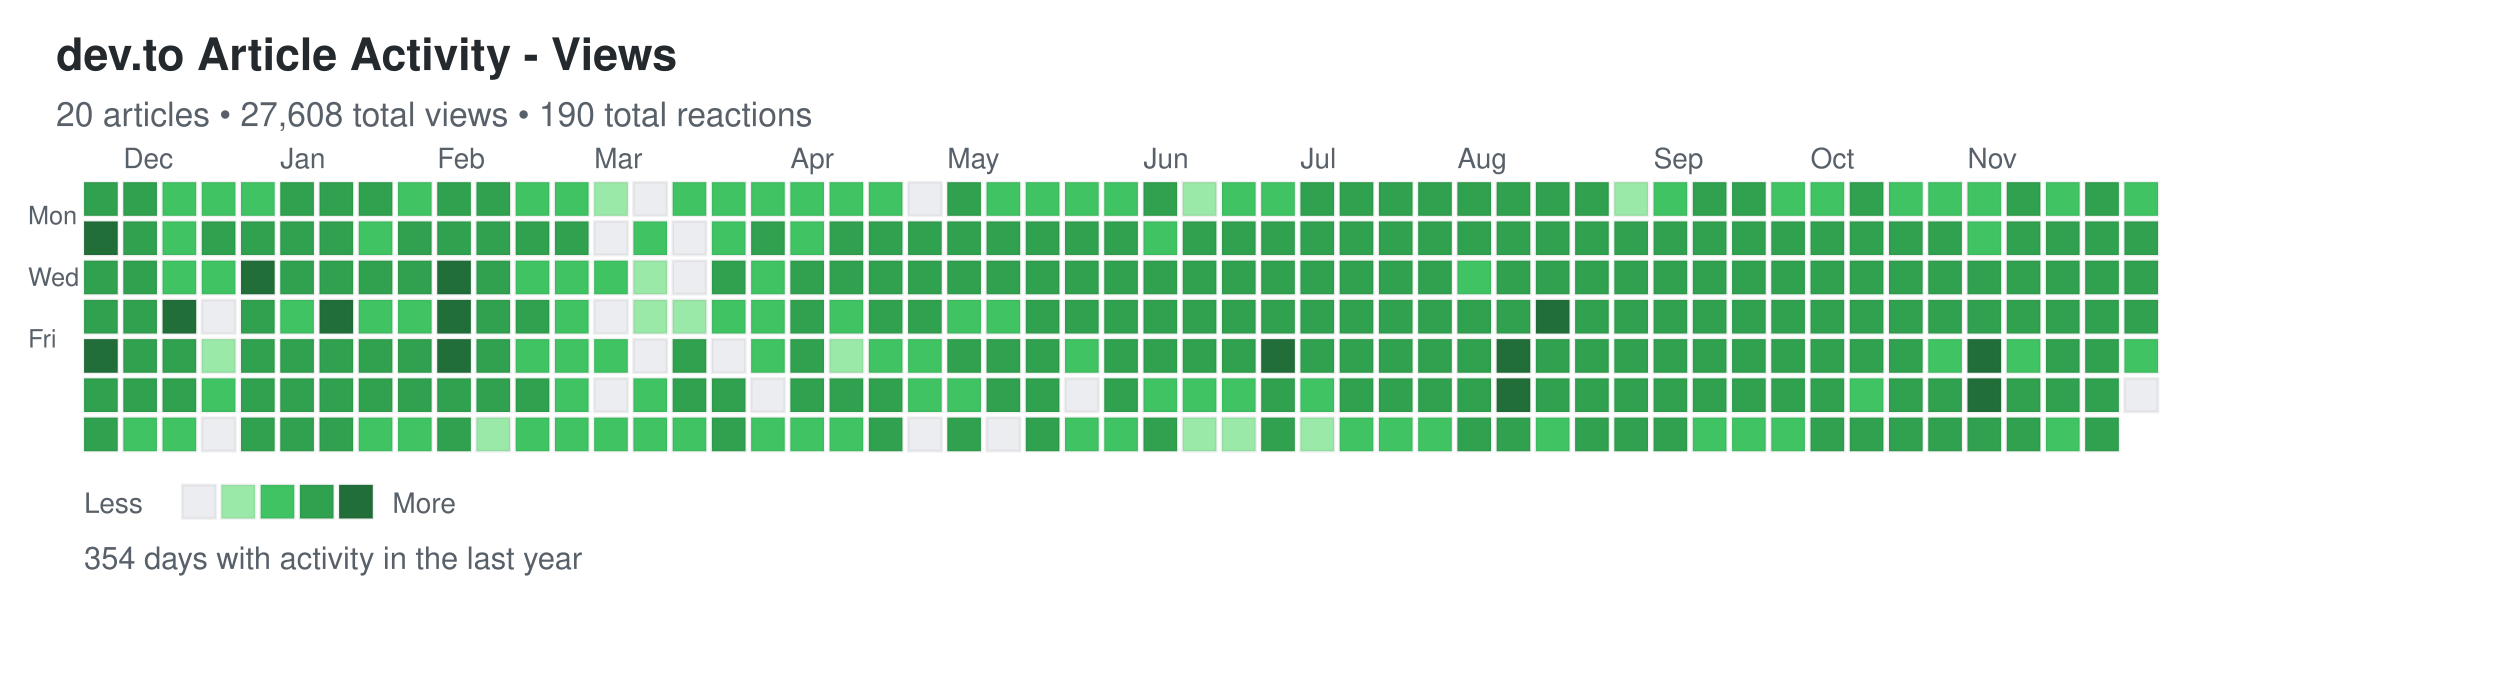
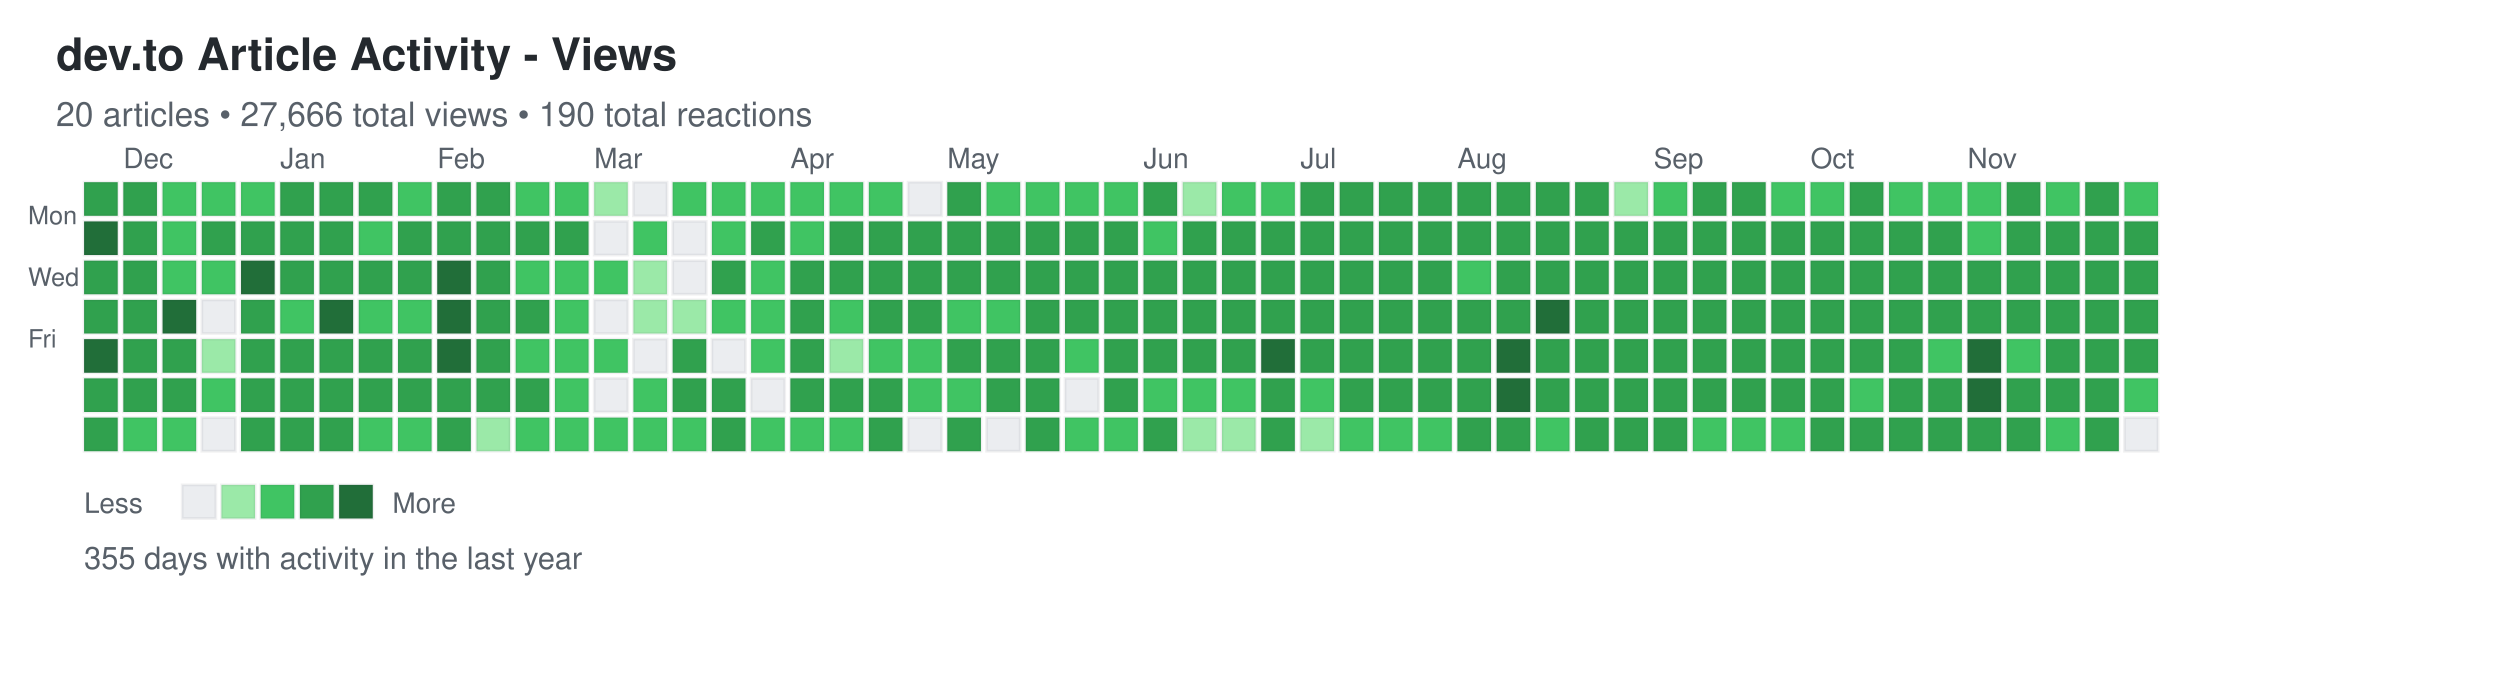
<svg xmlns="http://www.w3.org/2000/svg" width="892" height="248">
  <defs>
    <style>
.day { stroke: rgba(27,31,35,0.06); stroke-width: 1px; cursor: pointer; }
.day:hover { stroke: rgba(27,31,35,0.3); stroke-width: 2px; }
.month-label { font-family: -apple-system, BlinkMacSystemFont, "Segoe UI", Helvetica, Arial, sans-serif; font-size: 10px; fill: #586069; }
.day-label { font-family: -apple-system, BlinkMacSystemFont, "Segoe UI", Helvetica, Arial, sans-serif; font-size: 9px; fill: #586069; }
.title { font-family: -apple-system, BlinkMacSystemFont, "Segoe UI", Helvetica, Arial, sans-serif; font-size: 16px; font-weight: 600; fill: #24292e; }
.subtitle { font-family: -apple-system, BlinkMacSystemFont, "Segoe UI", Helvetica, Arial, sans-serif; font-size: 12px; fill: #586069; }
.stats { font-family: -apple-system, BlinkMacSystemFont, "Segoe UI", Helvetica, Arial, sans-serif; font-size: 11px; fill: #586069; }
.legend-text { font-family: -apple-system, BlinkMacSystemFont, "Segoe UI", Helvetica, Arial, sans-serif; font-size: 10px; fill: #586069; }
</style>
  </defs>
  <text x="20" y="25" class="title">dev.to Article Activity - Views</text>
-   <text x="20" y="45" class="subtitle">20 articles • 27,608 total views • 190 total reactions</text>
+   <text x="20" y="45" class="subtitle">20 articles • 27,666 total views • 190 total reactions</text>
  <text x="10" y="80" class="day-label">Mon</text>
  <text x="10" y="102" class="day-label">Wed</text>
  <text x="10" y="124" class="day-label">Fri</text>
  <rect x="30" y="65" width="12" height="12" fill="#30a14e" class="day" data-date="2024-11-24" data-level="3" />
  <rect x="30" y="79" width="12" height="12" fill="#216e39" class="day" data-date="2024-11-25" data-level="4" />
  <rect x="30" y="93" width="12" height="12" fill="#30a14e" class="day" data-date="2024-11-26" data-level="3" />
  <rect x="30" y="107" width="12" height="12" fill="#30a14e" class="day" data-date="2024-11-27" data-level="3" />
  <rect x="30" y="121" width="12" height="12" fill="#216e39" class="day" data-date="2024-11-28" data-level="4" />
  <rect x="30" y="135" width="12" height="12" fill="#30a14e" class="day" data-date="2024-11-29" data-level="3" />
  <rect x="30" y="149" width="12" height="12" fill="#30a14e" class="day" data-date="2024-11-30" data-level="3" />
  <rect x="44" y="65" width="12" height="12" fill="#30a14e" class="day" data-date="2024-12-01" data-level="3" />
  <rect x="44" y="79" width="12" height="12" fill="#30a14e" class="day" data-date="2024-12-02" data-level="3" />
  <rect x="44" y="93" width="12" height="12" fill="#30a14e" class="day" data-date="2024-12-03" data-level="3" />
  <rect x="44" y="107" width="12" height="12" fill="#30a14e" class="day" data-date="2024-12-04" data-level="3" />
  <rect x="44" y="121" width="12" height="12" fill="#30a14e" class="day" data-date="2024-12-05" data-level="3" />
  <rect x="44" y="135" width="12" height="12" fill="#30a14e" class="day" data-date="2024-12-06" data-level="3" />
  <rect x="44" y="149" width="12" height="12" fill="#40c463" class="day" data-date="2024-12-07" data-level="2" />
  <rect x="58" y="65" width="12" height="12" fill="#40c463" class="day" data-date="2024-12-08" data-level="2" />
  <rect x="58" y="79" width="12" height="12" fill="#40c463" class="day" data-date="2024-12-09" data-level="2" />
  <rect x="58" y="93" width="12" height="12" fill="#40c463" class="day" data-date="2024-12-10" data-level="2" />
  <rect x="58" y="107" width="12" height="12" fill="#216e39" class="day" data-date="2024-12-11" data-level="4" />
  <rect x="58" y="121" width="12" height="12" fill="#30a14e" class="day" data-date="2024-12-12" data-level="3" />
  <rect x="58" y="135" width="12" height="12" fill="#30a14e" class="day" data-date="2024-12-13" data-level="3" />
  <rect x="58" y="149" width="12" height="12" fill="#40c463" class="day" data-date="2024-12-14" data-level="2" />
  <rect x="72" y="65" width="12" height="12" fill="#40c463" class="day" data-date="2024-12-15" data-level="2" />
  <rect x="72" y="79" width="12" height="12" fill="#30a14e" class="day" data-date="2024-12-16" data-level="3" />
  <rect x="72" y="93" width="12" height="12" fill="#40c463" class="day" data-date="2024-12-17" data-level="2" />
  <rect x="72" y="107" width="12" height="12" fill="#ebedf0" class="day" data-date="2024-12-18" data-level="0" />
  <rect x="72" y="121" width="12" height="12" fill="#9be9a8" class="day" data-date="2024-12-19" data-level="1" />
  <rect x="72" y="135" width="12" height="12" fill="#40c463" class="day" data-date="2024-12-20" data-level="2" />
  <rect x="72" y="149" width="12" height="12" fill="#ebedf0" class="day" data-date="2024-12-21" data-level="0" />
  <rect x="86" y="65" width="12" height="12" fill="#40c463" class="day" data-date="2024-12-22" data-level="2" />
  <rect x="86" y="79" width="12" height="12" fill="#30a14e" class="day" data-date="2024-12-23" data-level="3" />
  <rect x="86" y="93" width="12" height="12" fill="#216e39" class="day" data-date="2024-12-24" data-level="4" />
  <rect x="86" y="107" width="12" height="12" fill="#30a14e" class="day" data-date="2024-12-25" data-level="3" />
  <rect x="86" y="121" width="12" height="12" fill="#30a14e" class="day" data-date="2024-12-26" data-level="3" />
  <rect x="86" y="135" width="12" height="12" fill="#30a14e" class="day" data-date="2024-12-27" data-level="3" />
  <rect x="86" y="149" width="12" height="12" fill="#30a14e" class="day" data-date="2024-12-28" data-level="3" />
  <rect x="100" y="65" width="12" height="12" fill="#30a14e" class="day" data-date="2024-12-29" data-level="3" />
  <rect x="100" y="79" width="12" height="12" fill="#30a14e" class="day" data-date="2024-12-30" data-level="3" />
  <rect x="100" y="93" width="12" height="12" fill="#30a14e" class="day" data-date="2024-12-31" data-level="3" />
  <rect x="100" y="107" width="12" height="12" fill="#40c463" class="day" data-date="2025-01-01" data-level="2" />
  <rect x="100" y="121" width="12" height="12" fill="#30a14e" class="day" data-date="2025-01-02" data-level="3" />
  <rect x="100" y="135" width="12" height="12" fill="#30a14e" class="day" data-date="2025-01-03" data-level="3" />
  <rect x="100" y="149" width="12" height="12" fill="#30a14e" class="day" data-date="2025-01-04" data-level="3" />
  <rect x="114" y="65" width="12" height="12" fill="#30a14e" class="day" data-date="2025-01-05" data-level="3" />
  <rect x="114" y="79" width="12" height="12" fill="#30a14e" class="day" data-date="2025-01-06" data-level="3" />
  <rect x="114" y="93" width="12" height="12" fill="#30a14e" class="day" data-date="2025-01-07" data-level="3" />
  <rect x="114" y="107" width="12" height="12" fill="#216e39" class="day" data-date="2025-01-08" data-level="4" />
  <rect x="114" y="121" width="12" height="12" fill="#30a14e" class="day" data-date="2025-01-09" data-level="3" />
  <rect x="114" y="135" width="12" height="12" fill="#30a14e" class="day" data-date="2025-01-10" data-level="3" />
  <rect x="114" y="149" width="12" height="12" fill="#30a14e" class="day" data-date="2025-01-11" data-level="3" />
  <rect x="128" y="65" width="12" height="12" fill="#30a14e" class="day" data-date="2025-01-12" data-level="3" />
  <rect x="128" y="79" width="12" height="12" fill="#40c463" class="day" data-date="2025-01-13" data-level="2" />
  <rect x="128" y="93" width="12" height="12" fill="#30a14e" class="day" data-date="2025-01-14" data-level="3" />
  <rect x="128" y="107" width="12" height="12" fill="#40c463" class="day" data-date="2025-01-15" data-level="2" />
  <rect x="128" y="121" width="12" height="12" fill="#30a14e" class="day" data-date="2025-01-16" data-level="3" />
  <rect x="128" y="135" width="12" height="12" fill="#30a14e" class="day" data-date="2025-01-17" data-level="3" />
  <rect x="128" y="149" width="12" height="12" fill="#40c463" class="day" data-date="2025-01-18" data-level="2" />
  <rect x="142" y="65" width="12" height="12" fill="#40c463" class="day" data-date="2025-01-19" data-level="2" />
  <rect x="142" y="79" width="12" height="12" fill="#30a14e" class="day" data-date="2025-01-20" data-level="3" />
  <rect x="142" y="93" width="12" height="12" fill="#30a14e" class="day" data-date="2025-01-21" data-level="3" />
  <rect x="142" y="107" width="12" height="12" fill="#40c463" class="day" data-date="2025-01-22" data-level="2" />
  <rect x="142" y="121" width="12" height="12" fill="#30a14e" class="day" data-date="2025-01-23" data-level="3" />
  <rect x="142" y="135" width="12" height="12" fill="#30a14e" class="day" data-date="2025-01-24" data-level="3" />
  <rect x="142" y="149" width="12" height="12" fill="#40c463" class="day" data-date="2025-01-25" data-level="2" />
  <rect x="156" y="65" width="12" height="12" fill="#30a14e" class="day" data-date="2025-01-26" data-level="3" />
  <rect x="156" y="79" width="12" height="12" fill="#30a14e" class="day" data-date="2025-01-27" data-level="3" />
  <rect x="156" y="93" width="12" height="12" fill="#216e39" class="day" data-date="2025-01-28" data-level="4" />
  <rect x="156" y="107" width="12" height="12" fill="#216e39" class="day" data-date="2025-01-29" data-level="4" />
  <rect x="156" y="121" width="12" height="12" fill="#216e39" class="day" data-date="2025-01-30" data-level="4" />
  <rect x="156" y="135" width="12" height="12" fill="#30a14e" class="day" data-date="2025-01-31" data-level="3" />
  <rect x="156" y="149" width="12" height="12" fill="#30a14e" class="day" data-date="2025-02-01" data-level="3" />
  <rect x="170" y="65" width="12" height="12" fill="#30a14e" class="day" data-date="2025-02-02" data-level="3" />
  <rect x="170" y="79" width="12" height="12" fill="#30a14e" class="day" data-date="2025-02-03" data-level="3" />
  <rect x="170" y="93" width="12" height="12" fill="#30a14e" class="day" data-date="2025-02-04" data-level="3" />
  <rect x="170" y="107" width="12" height="12" fill="#30a14e" class="day" data-date="2025-02-05" data-level="3" />
  <rect x="170" y="121" width="12" height="12" fill="#30a14e" class="day" data-date="2025-02-06" data-level="3" />
  <rect x="170" y="135" width="12" height="12" fill="#30a14e" class="day" data-date="2025-02-07" data-level="3" />
  <rect x="170" y="149" width="12" height="12" fill="#9be9a8" class="day" data-date="2025-02-08" data-level="1" />
  <rect x="184" y="65" width="12" height="12" fill="#40c463" class="day" data-date="2025-02-09" data-level="2" />
  <rect x="184" y="79" width="12" height="12" fill="#30a14e" class="day" data-date="2025-02-10" data-level="3" />
  <rect x="184" y="93" width="12" height="12" fill="#40c463" class="day" data-date="2025-02-11" data-level="2" />
  <rect x="184" y="107" width="12" height="12" fill="#30a14e" class="day" data-date="2025-02-12" data-level="3" />
  <rect x="184" y="121" width="12" height="12" fill="#40c463" class="day" data-date="2025-02-13" data-level="2" />
  <rect x="184" y="135" width="12" height="12" fill="#30a14e" class="day" data-date="2025-02-14" data-level="3" />
  <rect x="184" y="149" width="12" height="12" fill="#40c463" class="day" data-date="2025-02-15" data-level="2" />
  <rect x="198" y="65" width="12" height="12" fill="#40c463" class="day" data-date="2025-02-16" data-level="2" />
  <rect x="198" y="79" width="12" height="12" fill="#30a14e" class="day" data-date="2025-02-17" data-level="3" />
  <rect x="198" y="93" width="12" height="12" fill="#40c463" class="day" data-date="2025-02-18" data-level="2" />
  <rect x="198" y="107" width="12" height="12" fill="#40c463" class="day" data-date="2025-02-19" data-level="2" />
  <rect x="198" y="121" width="12" height="12" fill="#40c463" class="day" data-date="2025-02-20" data-level="2" />
  <rect x="198" y="135" width="12" height="12" fill="#40c463" class="day" data-date="2025-02-21" data-level="2" />
  <rect x="198" y="149" width="12" height="12" fill="#40c463" class="day" data-date="2025-02-22" data-level="2" />
  <rect x="212" y="65" width="12" height="12" fill="#9be9a8" class="day" data-date="2025-02-23" data-level="1" />
  <rect x="212" y="79" width="12" height="12" fill="#ebedf0" class="day" data-date="2025-02-24" data-level="0" />
  <rect x="212" y="93" width="12" height="12" fill="#40c463" class="day" data-date="2025-02-25" data-level="2" />
  <rect x="212" y="107" width="12" height="12" fill="#ebedf0" class="day" data-date="2025-02-26" data-level="0" />
  <rect x="212" y="121" width="12" height="12" fill="#40c463" class="day" data-date="2025-02-27" data-level="2" />
  <rect x="212" y="135" width="12" height="12" fill="#ebedf0" class="day" data-date="2025-02-28" data-level="0" />
  <rect x="212" y="149" width="12" height="12" fill="#40c463" class="day" data-date="2025-03-01" data-level="2" />
  <rect x="226" y="65" width="12" height="12" fill="#ebedf0" class="day" data-date="2025-03-02" data-level="0" />
  <rect x="226" y="79" width="12" height="12" fill="#40c463" class="day" data-date="2025-03-03" data-level="2" />
  <rect x="226" y="93" width="12" height="12" fill="#9be9a8" class="day" data-date="2025-03-04" data-level="1" />
  <rect x="226" y="107" width="12" height="12" fill="#9be9a8" class="day" data-date="2025-03-05" data-level="1" />
  <rect x="226" y="121" width="12" height="12" fill="#ebedf0" class="day" data-date="2025-03-06" data-level="0" />
  <rect x="226" y="135" width="12" height="12" fill="#40c463" class="day" data-date="2025-03-07" data-level="2" />
  <rect x="226" y="149" width="12" height="12" fill="#40c463" class="day" data-date="2025-03-08" data-level="2" />
  <rect x="240" y="65" width="12" height="12" fill="#40c463" class="day" data-date="2025-03-09" data-level="2" />
  <rect x="240" y="79" width="12" height="12" fill="#ebedf0" class="day" data-date="2025-03-10" data-level="0" />
  <rect x="240" y="93" width="12" height="12" fill="#ebedf0" class="day" data-date="2025-03-11" data-level="0" />
  <rect x="240" y="107" width="12" height="12" fill="#9be9a8" class="day" data-date="2025-03-12" data-level="1" />
  <rect x="240" y="121" width="12" height="12" fill="#30a14e" class="day" data-date="2025-03-13" data-level="3" />
  <rect x="240" y="135" width="12" height="12" fill="#30a14e" class="day" data-date="2025-03-14" data-level="3" />
  <rect x="240" y="149" width="12" height="12" fill="#40c463" class="day" data-date="2025-03-15" data-level="2" />
  <rect x="254" y="65" width="12" height="12" fill="#40c463" class="day" data-date="2025-03-16" data-level="2" />
  <rect x="254" y="79" width="12" height="12" fill="#40c463" class="day" data-date="2025-03-17" data-level="2" />
  <rect x="254" y="93" width="12" height="12" fill="#30a14e" class="day" data-date="2025-03-18" data-level="3" />
  <rect x="254" y="107" width="12" height="12" fill="#40c463" class="day" data-date="2025-03-19" data-level="2" />
  <rect x="254" y="121" width="12" height="12" fill="#ebedf0" class="day" data-date="2025-03-20" data-level="0" />
  <rect x="254" y="135" width="12" height="12" fill="#30a14e" class="day" data-date="2025-03-21" data-level="3" />
  <rect x="254" y="149" width="12" height="12" fill="#30a14e" class="day" data-date="2025-03-22" data-level="3" />
  <rect x="268" y="65" width="12" height="12" fill="#40c463" class="day" data-date="2025-03-23" data-level="2" />
  <rect x="268" y="79" width="12" height="12" fill="#30a14e" class="day" data-date="2025-03-24" data-level="3" />
  <rect x="268" y="93" width="12" height="12" fill="#40c463" class="day" data-date="2025-03-25" data-level="2" />
  <rect x="268" y="107" width="12" height="12" fill="#40c463" class="day" data-date="2025-03-26" data-level="2" />
  <rect x="268" y="121" width="12" height="12" fill="#40c463" class="day" data-date="2025-03-27" data-level="2" />
  <rect x="268" y="135" width="12" height="12" fill="#ebedf0" class="day" data-date="2025-03-28" data-level="0" />
  <rect x="268" y="149" width="12" height="12" fill="#40c463" class="day" data-date="2025-03-29" data-level="2" />
  <rect x="282" y="65" width="12" height="12" fill="#40c463" class="day" data-date="2025-03-30" data-level="2" />
  <rect x="282" y="79" width="12" height="12" fill="#40c463" class="day" data-date="2025-03-31" data-level="2" />
  <rect x="282" y="93" width="12" height="12" fill="#30a14e" class="day" data-date="2025-04-01" data-level="3" />
  <rect x="282" y="107" width="12" height="12" fill="#30a14e" class="day" data-date="2025-04-02" data-level="3" />
  <rect x="282" y="121" width="12" height="12" fill="#30a14e" class="day" data-date="2025-04-03" data-level="3" />
  <rect x="282" y="135" width="12" height="12" fill="#30a14e" class="day" data-date="2025-04-04" data-level="3" />
  <rect x="282" y="149" width="12" height="12" fill="#40c463" class="day" data-date="2025-04-05" data-level="2" />
  <rect x="296" y="65" width="12" height="12" fill="#40c463" class="day" data-date="2025-04-06" data-level="2" />
  <rect x="296" y="79" width="12" height="12" fill="#30a14e" class="day" data-date="2025-04-07" data-level="3" />
  <rect x="296" y="93" width="12" height="12" fill="#30a14e" class="day" data-date="2025-04-08" data-level="3" />
  <rect x="296" y="107" width="12" height="12" fill="#40c463" class="day" data-date="2025-04-09" data-level="2" />
  <rect x="296" y="121" width="12" height="12" fill="#9be9a8" class="day" data-date="2025-04-10" data-level="1" />
  <rect x="296" y="135" width="12" height="12" fill="#30a14e" class="day" data-date="2025-04-11" data-level="3" />
  <rect x="296" y="149" width="12" height="12" fill="#40c463" class="day" data-date="2025-04-12" data-level="2" />
  <rect x="310" y="65" width="12" height="12" fill="#40c463" class="day" data-date="2025-04-13" data-level="2" />
  <rect x="310" y="79" width="12" height="12" fill="#30a14e" class="day" data-date="2025-04-14" data-level="3" />
  <rect x="310" y="93" width="12" height="12" fill="#30a14e" class="day" data-date="2025-04-15" data-level="3" />
  <rect x="310" y="107" width="12" height="12" fill="#30a14e" class="day" data-date="2025-04-16" data-level="3" />
  <rect x="310" y="121" width="12" height="12" fill="#40c463" class="day" data-date="2025-04-17" data-level="2" />
  <rect x="310" y="135" width="12" height="12" fill="#30a14e" class="day" data-date="2025-04-18" data-level="3" />
  <rect x="310" y="149" width="12" height="12" fill="#30a14e" class="day" data-date="2025-04-19" data-level="3" />
  <rect x="324" y="65" width="12" height="12" fill="#ebedf0" class="day" data-date="2025-04-20" data-level="0" />
  <rect x="324" y="79" width="12" height="12" fill="#30a14e" class="day" data-date="2025-04-21" data-level="3" />
  <rect x="324" y="93" width="12" height="12" fill="#30a14e" class="day" data-date="2025-04-22" data-level="3" />
  <rect x="324" y="107" width="12" height="12" fill="#30a14e" class="day" data-date="2025-04-23" data-level="3" />
  <rect x="324" y="121" width="12" height="12" fill="#40c463" class="day" data-date="2025-04-24" data-level="2" />
  <rect x="324" y="135" width="12" height="12" fill="#40c463" class="day" data-date="2025-04-25" data-level="2" />
  <rect x="324" y="149" width="12" height="12" fill="#ebedf0" class="day" data-date="2025-04-26" data-level="0" />
  <rect x="338" y="65" width="12" height="12" fill="#30a14e" class="day" data-date="2025-04-27" data-level="3" />
  <rect x="338" y="79" width="12" height="12" fill="#30a14e" class="day" data-date="2025-04-28" data-level="3" />
  <rect x="338" y="93" width="12" height="12" fill="#30a14e" class="day" data-date="2025-04-29" data-level="3" />
  <rect x="338" y="107" width="12" height="12" fill="#40c463" class="day" data-date="2025-04-30" data-level="2" />
  <rect x="338" y="121" width="12" height="12" fill="#30a14e" class="day" data-date="2025-05-01" data-level="3" />
  <rect x="338" y="135" width="12" height="12" fill="#40c463" class="day" data-date="2025-05-02" data-level="2" />
  <rect x="338" y="149" width="12" height="12" fill="#30a14e" class="day" data-date="2025-05-03" data-level="3" />
  <rect x="352" y="65" width="12" height="12" fill="#40c463" class="day" data-date="2025-05-04" data-level="2" />
  <rect x="352" y="79" width="12" height="12" fill="#30a14e" class="day" data-date="2025-05-05" data-level="3" />
  <rect x="352" y="93" width="12" height="12" fill="#30a14e" class="day" data-date="2025-05-06" data-level="3" />
  <rect x="352" y="107" width="12" height="12" fill="#40c463" class="day" data-date="2025-05-07" data-level="2" />
  <rect x="352" y="121" width="12" height="12" fill="#30a14e" class="day" data-date="2025-05-08" data-level="3" />
  <rect x="352" y="135" width="12" height="12" fill="#30a14e" class="day" data-date="2025-05-09" data-level="3" />
  <rect x="352" y="149" width="12" height="12" fill="#ebedf0" class="day" data-date="2025-05-10" data-level="0" />
  <rect x="366" y="65" width="12" height="12" fill="#40c463" class="day" data-date="2025-05-11" data-level="2" />
  <rect x="366" y="79" width="12" height="12" fill="#30a14e" class="day" data-date="2025-05-12" data-level="3" />
  <rect x="366" y="93" width="12" height="12" fill="#30a14e" class="day" data-date="2025-05-13" data-level="3" />
  <rect x="366" y="107" width="12" height="12" fill="#30a14e" class="day" data-date="2025-05-14" data-level="3" />
  <rect x="366" y="121" width="12" height="12" fill="#30a14e" class="day" data-date="2025-05-15" data-level="3" />
  <rect x="366" y="135" width="12" height="12" fill="#30a14e" class="day" data-date="2025-05-16" data-level="3" />
  <rect x="366" y="149" width="12" height="12" fill="#30a14e" class="day" data-date="2025-05-17" data-level="3" />
  <rect x="380" y="65" width="12" height="12" fill="#40c463" class="day" data-date="2025-05-18" data-level="2" />
  <rect x="380" y="79" width="12" height="12" fill="#30a14e" class="day" data-date="2025-05-19" data-level="3" />
  <rect x="380" y="93" width="12" height="12" fill="#30a14e" class="day" data-date="2025-05-20" data-level="3" />
  <rect x="380" y="107" width="12" height="12" fill="#30a14e" class="day" data-date="2025-05-21" data-level="3" />
  <rect x="380" y="121" width="12" height="12" fill="#40c463" class="day" data-date="2025-05-22" data-level="2" />
  <rect x="380" y="135" width="12" height="12" fill="#ebedf0" class="day" data-date="2025-05-23" data-level="0" />
  <rect x="380" y="149" width="12" height="12" fill="#40c463" class="day" data-date="2025-05-24" data-level="2" />
  <rect x="394" y="65" width="12" height="12" fill="#40c463" class="day" data-date="2025-05-25" data-level="2" />
  <rect x="394" y="79" width="12" height="12" fill="#30a14e" class="day" data-date="2025-05-26" data-level="3" />
  <rect x="394" y="93" width="12" height="12" fill="#30a14e" class="day" data-date="2025-05-27" data-level="3" />
  <rect x="394" y="107" width="12" height="12" fill="#30a14e" class="day" data-date="2025-05-28" data-level="3" />
  <rect x="394" y="121" width="12" height="12" fill="#30a14e" class="day" data-date="2025-05-29" data-level="3" />
  <rect x="394" y="135" width="12" height="12" fill="#30a14e" class="day" data-date="2025-05-30" data-level="3" />
  <rect x="394" y="149" width="12" height="12" fill="#40c463" class="day" data-date="2025-05-31" data-level="2" />
  <rect x="408" y="65" width="12" height="12" fill="#30a14e" class="day" data-date="2025-06-01" data-level="3" />
  <rect x="408" y="79" width="12" height="12" fill="#40c463" class="day" data-date="2025-06-02" data-level="2" />
  <rect x="408" y="93" width="12" height="12" fill="#30a14e" class="day" data-date="2025-06-03" data-level="3" />
  <rect x="408" y="107" width="12" height="12" fill="#30a14e" class="day" data-date="2025-06-04" data-level="3" />
  <rect x="408" y="121" width="12" height="12" fill="#30a14e" class="day" data-date="2025-06-05" data-level="3" />
  <rect x="408" y="135" width="12" height="12" fill="#40c463" class="day" data-date="2025-06-06" data-level="2" />
  <rect x="408" y="149" width="12" height="12" fill="#30a14e" class="day" data-date="2025-06-07" data-level="3" />
  <rect x="422" y="65" width="12" height="12" fill="#9be9a8" class="day" data-date="2025-06-08" data-level="1" />
  <rect x="422" y="79" width="12" height="12" fill="#30a14e" class="day" data-date="2025-06-09" data-level="3" />
  <rect x="422" y="93" width="12" height="12" fill="#30a14e" class="day" data-date="2025-06-10" data-level="3" />
  <rect x="422" y="107" width="12" height="12" fill="#30a14e" class="day" data-date="2025-06-11" data-level="3" />
  <rect x="422" y="121" width="12" height="12" fill="#30a14e" class="day" data-date="2025-06-12" data-level="3" />
  <rect x="422" y="135" width="12" height="12" fill="#40c463" class="day" data-date="2025-06-13" data-level="2" />
  <rect x="422" y="149" width="12" height="12" fill="#9be9a8" class="day" data-date="2025-06-14" data-level="1" />
  <rect x="436" y="65" width="12" height="12" fill="#40c463" class="day" data-date="2025-06-15" data-level="2" />
  <rect x="436" y="79" width="12" height="12" fill="#30a14e" class="day" data-date="2025-06-16" data-level="3" />
  <rect x="436" y="93" width="12" height="12" fill="#30a14e" class="day" data-date="2025-06-17" data-level="3" />
  <rect x="436" y="107" width="12" height="12" fill="#30a14e" class="day" data-date="2025-06-18" data-level="3" />
  <rect x="436" y="121" width="12" height="12" fill="#30a14e" class="day" data-date="2025-06-19" data-level="3" />
  <rect x="436" y="135" width="12" height="12" fill="#40c463" class="day" data-date="2025-06-20" data-level="2" />
  <rect x="436" y="149" width="12" height="12" fill="#9be9a8" class="day" data-date="2025-06-21" data-level="1" />
  <rect x="450" y="65" width="12" height="12" fill="#40c463" class="day" data-date="2025-06-22" data-level="2" />
  <rect x="450" y="79" width="12" height="12" fill="#30a14e" class="day" data-date="2025-06-23" data-level="3" />
  <rect x="450" y="93" width="12" height="12" fill="#30a14e" class="day" data-date="2025-06-24" data-level="3" />
  <rect x="450" y="107" width="12" height="12" fill="#30a14e" class="day" data-date="2025-06-25" data-level="3" />
  <rect x="450" y="121" width="12" height="12" fill="#216e39" class="day" data-date="2025-06-26" data-level="4" />
  <rect x="450" y="135" width="12" height="12" fill="#30a14e" class="day" data-date="2025-06-27" data-level="3" />
  <rect x="450" y="149" width="12" height="12" fill="#30a14e" class="day" data-date="2025-06-28" data-level="3" />
  <rect x="464" y="65" width="12" height="12" fill="#30a14e" class="day" data-date="2025-06-29" data-level="3" />
  <rect x="464" y="79" width="12" height="12" fill="#30a14e" class="day" data-date="2025-06-30" data-level="3" />
  <rect x="464" y="93" width="12" height="12" fill="#30a14e" class="day" data-date="2025-07-01" data-level="3" />
  <rect x="464" y="107" width="12" height="12" fill="#30a14e" class="day" data-date="2025-07-02" data-level="3" />
  <rect x="464" y="121" width="12" height="12" fill="#30a14e" class="day" data-date="2025-07-03" data-level="3" />
  <rect x="464" y="135" width="12" height="12" fill="#40c463" class="day" data-date="2025-07-04" data-level="2" />
  <rect x="464" y="149" width="12" height="12" fill="#9be9a8" class="day" data-date="2025-07-05" data-level="1" />
  <rect x="478" y="65" width="12" height="12" fill="#30a14e" class="day" data-date="2025-07-06" data-level="3" />
  <rect x="478" y="79" width="12" height="12" fill="#30a14e" class="day" data-date="2025-07-07" data-level="3" />
  <rect x="478" y="93" width="12" height="12" fill="#30a14e" class="day" data-date="2025-07-08" data-level="3" />
  <rect x="478" y="107" width="12" height="12" fill="#30a14e" class="day" data-date="2025-07-09" data-level="3" />
  <rect x="478" y="121" width="12" height="12" fill="#30a14e" class="day" data-date="2025-07-10" data-level="3" />
  <rect x="478" y="135" width="12" height="12" fill="#30a14e" class="day" data-date="2025-07-11" data-level="3" />
  <rect x="478" y="149" width="12" height="12" fill="#40c463" class="day" data-date="2025-07-12" data-level="2" />
  <rect x="492" y="65" width="12" height="12" fill="#30a14e" class="day" data-date="2025-07-13" data-level="3" />
  <rect x="492" y="79" width="12" height="12" fill="#30a14e" class="day" data-date="2025-07-14" data-level="3" />
  <rect x="492" y="93" width="12" height="12" fill="#30a14e" class="day" data-date="2025-07-15" data-level="3" />
  <rect x="492" y="107" width="12" height="12" fill="#30a14e" class="day" data-date="2025-07-16" data-level="3" />
  <rect x="492" y="121" width="12" height="12" fill="#30a14e" class="day" data-date="2025-07-17" data-level="3" />
  <rect x="492" y="135" width="12" height="12" fill="#30a14e" class="day" data-date="2025-07-18" data-level="3" />
  <rect x="492" y="149" width="12" height="12" fill="#40c463" class="day" data-date="2025-07-19" data-level="2" />
  <rect x="506" y="65" width="12" height="12" fill="#30a14e" class="day" data-date="2025-07-20" data-level="3" />
  <rect x="506" y="79" width="12" height="12" fill="#30a14e" class="day" data-date="2025-07-21" data-level="3" />
  <rect x="506" y="93" width="12" height="12" fill="#30a14e" class="day" data-date="2025-07-22" data-level="3" />
  <rect x="506" y="107" width="12" height="12" fill="#30a14e" class="day" data-date="2025-07-23" data-level="3" />
  <rect x="506" y="121" width="12" height="12" fill="#30a14e" class="day" data-date="2025-07-24" data-level="3" />
  <rect x="506" y="135" width="12" height="12" fill="#30a14e" class="day" data-date="2025-07-25" data-level="3" />
  <rect x="506" y="149" width="12" height="12" fill="#40c463" class="day" data-date="2025-07-26" data-level="2" />
  <rect x="520" y="65" width="12" height="12" fill="#30a14e" class="day" data-date="2025-07-27" data-level="3" />
  <rect x="520" y="79" width="12" height="12" fill="#30a14e" class="day" data-date="2025-07-28" data-level="3" />
  <rect x="520" y="93" width="12" height="12" fill="#40c463" class="day" data-date="2025-07-29" data-level="2" />
  <rect x="520" y="107" width="12" height="12" fill="#30a14e" class="day" data-date="2025-07-30" data-level="3" />
  <rect x="520" y="121" width="12" height="12" fill="#30a14e" class="day" data-date="2025-07-31" data-level="3" />
  <rect x="520" y="135" width="12" height="12" fill="#30a14e" class="day" data-date="2025-08-01" data-level="3" />
  <rect x="520" y="149" width="12" height="12" fill="#30a14e" class="day" data-date="2025-08-02" data-level="3" />
  <rect x="534" y="65" width="12" height="12" fill="#30a14e" class="day" data-date="2025-08-03" data-level="3" />
  <rect x="534" y="79" width="12" height="12" fill="#30a14e" class="day" data-date="2025-08-04" data-level="3" />
  <rect x="534" y="93" width="12" height="12" fill="#30a14e" class="day" data-date="2025-08-05" data-level="3" />
  <rect x="534" y="107" width="12" height="12" fill="#30a14e" class="day" data-date="2025-08-06" data-level="3" />
  <rect x="534" y="121" width="12" height="12" fill="#216e39" class="day" data-date="2025-08-07" data-level="4" />
  <rect x="534" y="135" width="12" height="12" fill="#216e39" class="day" data-date="2025-08-08" data-level="4" />
  <rect x="534" y="149" width="12" height="12" fill="#30a14e" class="day" data-date="2025-08-09" data-level="3" />
  <rect x="548" y="65" width="12" height="12" fill="#30a14e" class="day" data-date="2025-08-10" data-level="3" />
  <rect x="548" y="79" width="12" height="12" fill="#30a14e" class="day" data-date="2025-08-11" data-level="3" />
  <rect x="548" y="93" width="12" height="12" fill="#30a14e" class="day" data-date="2025-08-12" data-level="3" />
  <rect x="548" y="107" width="12" height="12" fill="#216e39" class="day" data-date="2025-08-13" data-level="4" />
  <rect x="548" y="121" width="12" height="12" fill="#30a14e" class="day" data-date="2025-08-14" data-level="3" />
  <rect x="548" y="135" width="12" height="12" fill="#30a14e" class="day" data-date="2025-08-15" data-level="3" />
  <rect x="548" y="149" width="12" height="12" fill="#40c463" class="day" data-date="2025-08-16" data-level="2" />
  <rect x="562" y="65" width="12" height="12" fill="#30a14e" class="day" data-date="2025-08-17" data-level="3" />
  <rect x="562" y="79" width="12" height="12" fill="#30a14e" class="day" data-date="2025-08-18" data-level="3" />
  <rect x="562" y="93" width="12" height="12" fill="#30a14e" class="day" data-date="2025-08-19" data-level="3" />
  <rect x="562" y="107" width="12" height="12" fill="#30a14e" class="day" data-date="2025-08-20" data-level="3" />
  <rect x="562" y="121" width="12" height="12" fill="#30a14e" class="day" data-date="2025-08-21" data-level="3" />
  <rect x="562" y="135" width="12" height="12" fill="#30a14e" class="day" data-date="2025-08-22" data-level="3" />
  <rect x="562" y="149" width="12" height="12" fill="#30a14e" class="day" data-date="2025-08-23" data-level="3" />
  <rect x="576" y="65" width="12" height="12" fill="#9be9a8" class="day" data-date="2025-08-24" data-level="1" />
  <rect x="576" y="79" width="12" height="12" fill="#30a14e" class="day" data-date="2025-08-25" data-level="3" />
  <rect x="576" y="93" width="12" height="12" fill="#30a14e" class="day" data-date="2025-08-26" data-level="3" />
  <rect x="576" y="107" width="12" height="12" fill="#30a14e" class="day" data-date="2025-08-27" data-level="3" />
  <rect x="576" y="121" width="12" height="12" fill="#30a14e" class="day" data-date="2025-08-28" data-level="3" />
  <rect x="576" y="135" width="12" height="12" fill="#30a14e" class="day" data-date="2025-08-29" data-level="3" />
  <rect x="576" y="149" width="12" height="12" fill="#30a14e" class="day" data-date="2025-08-30" data-level="3" />
  <rect x="590" y="65" width="12" height="12" fill="#40c463" class="day" data-date="2025-08-31" data-level="2" />
  <rect x="590" y="79" width="12" height="12" fill="#30a14e" class="day" data-date="2025-09-01" data-level="3" />
  <rect x="590" y="93" width="12" height="12" fill="#30a14e" class="day" data-date="2025-09-02" data-level="3" />
  <rect x="590" y="107" width="12" height="12" fill="#30a14e" class="day" data-date="2025-09-03" data-level="3" />
  <rect x="590" y="121" width="12" height="12" fill="#30a14e" class="day" data-date="2025-09-04" data-level="3" />
  <rect x="590" y="135" width="12" height="12" fill="#30a14e" class="day" data-date="2025-09-05" data-level="3" />
  <rect x="590" y="149" width="12" height="12" fill="#30a14e" class="day" data-date="2025-09-06" data-level="3" />
  <rect x="604" y="65" width="12" height="12" fill="#30a14e" class="day" data-date="2025-09-07" data-level="3" />
  <rect x="604" y="79" width="12" height="12" fill="#30a14e" class="day" data-date="2025-09-08" data-level="3" />
  <rect x="604" y="93" width="12" height="12" fill="#30a14e" class="day" data-date="2025-09-09" data-level="3" />
  <rect x="604" y="107" width="12" height="12" fill="#30a14e" class="day" data-date="2025-09-10" data-level="3" />
  <rect x="604" y="121" width="12" height="12" fill="#30a14e" class="day" data-date="2025-09-11" data-level="3" />
  <rect x="604" y="135" width="12" height="12" fill="#30a14e" class="day" data-date="2025-09-12" data-level="3" />
  <rect x="604" y="149" width="12" height="12" fill="#40c463" class="day" data-date="2025-09-13" data-level="2" />
  <rect x="618" y="65" width="12" height="12" fill="#30a14e" class="day" data-date="2025-09-14" data-level="3" />
  <rect x="618" y="79" width="12" height="12" fill="#30a14e" class="day" data-date="2025-09-15" data-level="3" />
  <rect x="618" y="93" width="12" height="12" fill="#30a14e" class="day" data-date="2025-09-16" data-level="3" />
  <rect x="618" y="107" width="12" height="12" fill="#30a14e" class="day" data-date="2025-09-17" data-level="3" />
  <rect x="618" y="121" width="12" height="12" fill="#30a14e" class="day" data-date="2025-09-18" data-level="3" />
  <rect x="618" y="135" width="12" height="12" fill="#30a14e" class="day" data-date="2025-09-19" data-level="3" />
  <rect x="618" y="149" width="12" height="12" fill="#40c463" class="day" data-date="2025-09-20" data-level="2" />
  <rect x="632" y="65" width="12" height="12" fill="#40c463" class="day" data-date="2025-09-21" data-level="2" />
  <rect x="632" y="79" width="12" height="12" fill="#30a14e" class="day" data-date="2025-09-22" data-level="3" />
  <rect x="632" y="93" width="12" height="12" fill="#30a14e" class="day" data-date="2025-09-23" data-level="3" />
  <rect x="632" y="107" width="12" height="12" fill="#30a14e" class="day" data-date="2025-09-24" data-level="3" />
  <rect x="632" y="121" width="12" height="12" fill="#30a14e" class="day" data-date="2025-09-25" data-level="3" />
  <rect x="632" y="135" width="12" height="12" fill="#30a14e" class="day" data-date="2025-09-26" data-level="3" />
  <rect x="632" y="149" width="12" height="12" fill="#40c463" class="day" data-date="2025-09-27" data-level="2" />
  <rect x="646" y="65" width="12" height="12" fill="#40c463" class="day" data-date="2025-09-28" data-level="2" />
  <rect x="646" y="79" width="12" height="12" fill="#30a14e" class="day" data-date="2025-09-29" data-level="3" />
  <rect x="646" y="93" width="12" height="12" fill="#30a14e" class="day" data-date="2025-09-30" data-level="3" />
  <rect x="646" y="107" width="12" height="12" fill="#30a14e" class="day" data-date="2025-10-01" data-level="3" />
  <rect x="646" y="121" width="12" height="12" fill="#30a14e" class="day" data-date="2025-10-02" data-level="3" />
  <rect x="646" y="135" width="12" height="12" fill="#30a14e" class="day" data-date="2025-10-03" data-level="3" />
  <rect x="646" y="149" width="12" height="12" fill="#30a14e" class="day" data-date="2025-10-04" data-level="3" />
  <rect x="660" y="65" width="12" height="12" fill="#30a14e" class="day" data-date="2025-10-05" data-level="3" />
  <rect x="660" y="79" width="12" height="12" fill="#30a14e" class="day" data-date="2025-10-06" data-level="3" />
  <rect x="660" y="93" width="12" height="12" fill="#30a14e" class="day" data-date="2025-10-07" data-level="3" />
  <rect x="660" y="107" width="12" height="12" fill="#30a14e" class="day" data-date="2025-10-08" data-level="3" />
  <rect x="660" y="121" width="12" height="12" fill="#30a14e" class="day" data-date="2025-10-09" data-level="3" />
  <rect x="660" y="135" width="12" height="12" fill="#40c463" class="day" data-date="2025-10-10" data-level="2" />
  <rect x="660" y="149" width="12" height="12" fill="#30a14e" class="day" data-date="2025-10-11" data-level="3" />
  <rect x="674" y="65" width="12" height="12" fill="#40c463" class="day" data-date="2025-10-12" data-level="2" />
  <rect x="674" y="79" width="12" height="12" fill="#30a14e" class="day" data-date="2025-10-13" data-level="3" />
  <rect x="674" y="93" width="12" height="12" fill="#30a14e" class="day" data-date="2025-10-14" data-level="3" />
  <rect x="674" y="107" width="12" height="12" fill="#30a14e" class="day" data-date="2025-10-15" data-level="3" />
  <rect x="674" y="121" width="12" height="12" fill="#30a14e" class="day" data-date="2025-10-16" data-level="3" />
  <rect x="674" y="135" width="12" height="12" fill="#30a14e" class="day" data-date="2025-10-17" data-level="3" />
  <rect x="674" y="149" width="12" height="12" fill="#30a14e" class="day" data-date="2025-10-18" data-level="3" />
  <rect x="688" y="65" width="12" height="12" fill="#40c463" class="day" data-date="2025-10-19" data-level="2" />
  <rect x="688" y="79" width="12" height="12" fill="#30a14e" class="day" data-date="2025-10-20" data-level="3" />
  <rect x="688" y="93" width="12" height="12" fill="#30a14e" class="day" data-date="2025-10-21" data-level="3" />
  <rect x="688" y="107" width="12" height="12" fill="#30a14e" class="day" data-date="2025-10-22" data-level="3" />
  <rect x="688" y="121" width="12" height="12" fill="#40c463" class="day" data-date="2025-10-23" data-level="2" />
  <rect x="688" y="135" width="12" height="12" fill="#30a14e" class="day" data-date="2025-10-24" data-level="3" />
  <rect x="688" y="149" width="12" height="12" fill="#30a14e" class="day" data-date="2025-10-25" data-level="3" />
  <rect x="702" y="65" width="12" height="12" fill="#40c463" class="day" data-date="2025-10-26" data-level="2" />
  <rect x="702" y="79" width="12" height="12" fill="#40c463" class="day" data-date="2025-10-27" data-level="2" />
  <rect x="702" y="93" width="12" height="12" fill="#30a14e" class="day" data-date="2025-10-28" data-level="3" />
  <rect x="702" y="107" width="12" height="12" fill="#30a14e" class="day" data-date="2025-10-29" data-level="3" />
  <rect x="702" y="121" width="12" height="12" fill="#216e39" class="day" data-date="2025-10-30" data-level="4" />
  <rect x="702" y="135" width="12" height="12" fill="#216e39" class="day" data-date="2025-10-31" data-level="4" />
  <rect x="702" y="149" width="12" height="12" fill="#30a14e" class="day" data-date="2025-11-01" data-level="3" />
  <rect x="716" y="65" width="12" height="12" fill="#30a14e" class="day" data-date="2025-11-02" data-level="3" />
  <rect x="716" y="79" width="12" height="12" fill="#30a14e" class="day" data-date="2025-11-03" data-level="3" />
  <rect x="716" y="93" width="12" height="12" fill="#30a14e" class="day" data-date="2025-11-04" data-level="3" />
  <rect x="716" y="107" width="12" height="12" fill="#30a14e" class="day" data-date="2025-11-05" data-level="3" />
  <rect x="716" y="121" width="12" height="12" fill="#40c463" class="day" data-date="2025-11-06" data-level="2" />
  <rect x="716" y="135" width="12" height="12" fill="#30a14e" class="day" data-date="2025-11-07" data-level="3" />
  <rect x="716" y="149" width="12" height="12" fill="#30a14e" class="day" data-date="2025-11-08" data-level="3" />
  <rect x="730" y="65" width="12" height="12" fill="#40c463" class="day" data-date="2025-11-09" data-level="2" />
  <rect x="730" y="79" width="12" height="12" fill="#30a14e" class="day" data-date="2025-11-10" data-level="3" />
  <rect x="730" y="93" width="12" height="12" fill="#30a14e" class="day" data-date="2025-11-11" data-level="3" />
  <rect x="730" y="107" width="12" height="12" fill="#30a14e" class="day" data-date="2025-11-12" data-level="3" />
  <rect x="730" y="121" width="12" height="12" fill="#30a14e" class="day" data-date="2025-11-13" data-level="3" />
  <rect x="730" y="135" width="12" height="12" fill="#30a14e" class="day" data-date="2025-11-14" data-level="3" />
  <rect x="730" y="149" width="12" height="12" fill="#40c463" class="day" data-date="2025-11-15" data-level="2" />
  <rect x="744" y="65" width="12" height="12" fill="#30a14e" class="day" data-date="2025-11-16" data-level="3" />
  <rect x="744" y="79" width="12" height="12" fill="#30a14e" class="day" data-date="2025-11-17" data-level="3" />
  <rect x="744" y="93" width="12" height="12" fill="#30a14e" class="day" data-date="2025-11-18" data-level="3" />
  <rect x="744" y="107" width="12" height="12" fill="#30a14e" class="day" data-date="2025-11-19" data-level="3" />
  <rect x="744" y="121" width="12" height="12" fill="#30a14e" class="day" data-date="2025-11-20" data-level="3" />
  <rect x="744" y="135" width="12" height="12" fill="#30a14e" class="day" data-date="2025-11-21" data-level="3" />
  <rect x="744" y="149" width="12" height="12" fill="#30a14e" class="day" data-date="2025-11-22" data-level="3" />
  <rect x="758" y="65" width="12" height="12" fill="#40c463" class="day" data-date="2025-11-23" data-level="2" />
  <rect x="758" y="79" width="12" height="12" fill="#30a14e" class="day" data-date="2025-11-24" data-level="3" />
  <rect x="758" y="93" width="12" height="12" fill="#30a14e" class="day" data-date="2025-11-25" data-level="3" />
  <rect x="758" y="107" width="12" height="12" fill="#30a14e" class="day" data-date="2025-11-26" data-level="3" />
-   <rect x="758" y="121" width="12" height="12" fill="#40c463" class="day" data-date="2025-11-27" data-level="2" />
-   <rect x="758" y="135" width="12" height="12" fill="#ebedf0" class="day" data-date="2025-11-28" data-level="0" />
+   <rect x="758" y="121" width="12" height="12" fill="#30a14e" class="day" data-date="2025-11-27" data-level="3" />
+   <rect x="758" y="135" width="12" height="12" fill="#40c463" class="day" data-date="2025-11-28" data-level="2" />
+   <rect x="758" y="149" width="12" height="12" fill="#ebedf0" class="day" data-date="2025-11-29" data-level="0" />
  <text x="44" y="60" class="month-label">Dec</text>
  <text x="100" y="60" class="month-label">Jan</text>
  <text x="156" y="60" class="month-label">Feb</text>
  <text x="212" y="60" class="month-label">Mar</text>
  <text x="282" y="60" class="month-label">Apr</text>
  <text x="338" y="60" class="month-label">May</text>
  <text x="408" y="60" class="month-label">Jun</text>
  <text x="464" y="60" class="month-label">Jul</text>
  <text x="520" y="60" class="month-label">Aug</text>
  <text x="590" y="60" class="month-label">Sep</text>
  <text x="646" y="60" class="month-label">Oct</text>
  <text x="702" y="60" class="month-label">Nov</text>
  <text x="30" y="183" class="legend-text">Less</text>
  <rect x="65" y="173" width="12" height="12" fill="#ebedf0" class="day" />
  <rect x="79" y="173" width="12" height="12" fill="#9be9a8" class="day" />
  <rect x="93" y="173" width="12" height="12" fill="#40c463" class="day" />
  <rect x="107" y="173" width="12" height="12" fill="#30a14e" class="day" />
  <rect x="121" y="173" width="12" height="12" fill="#216e39" class="day" />
  <text x="140" y="183" class="legend-text">More</text>
-   <text x="30" y="203" class="stats">354 days with activity in the last year</text>
+   <text x="30" y="203" class="stats">355 days with activity in the last year</text>
</svg>
